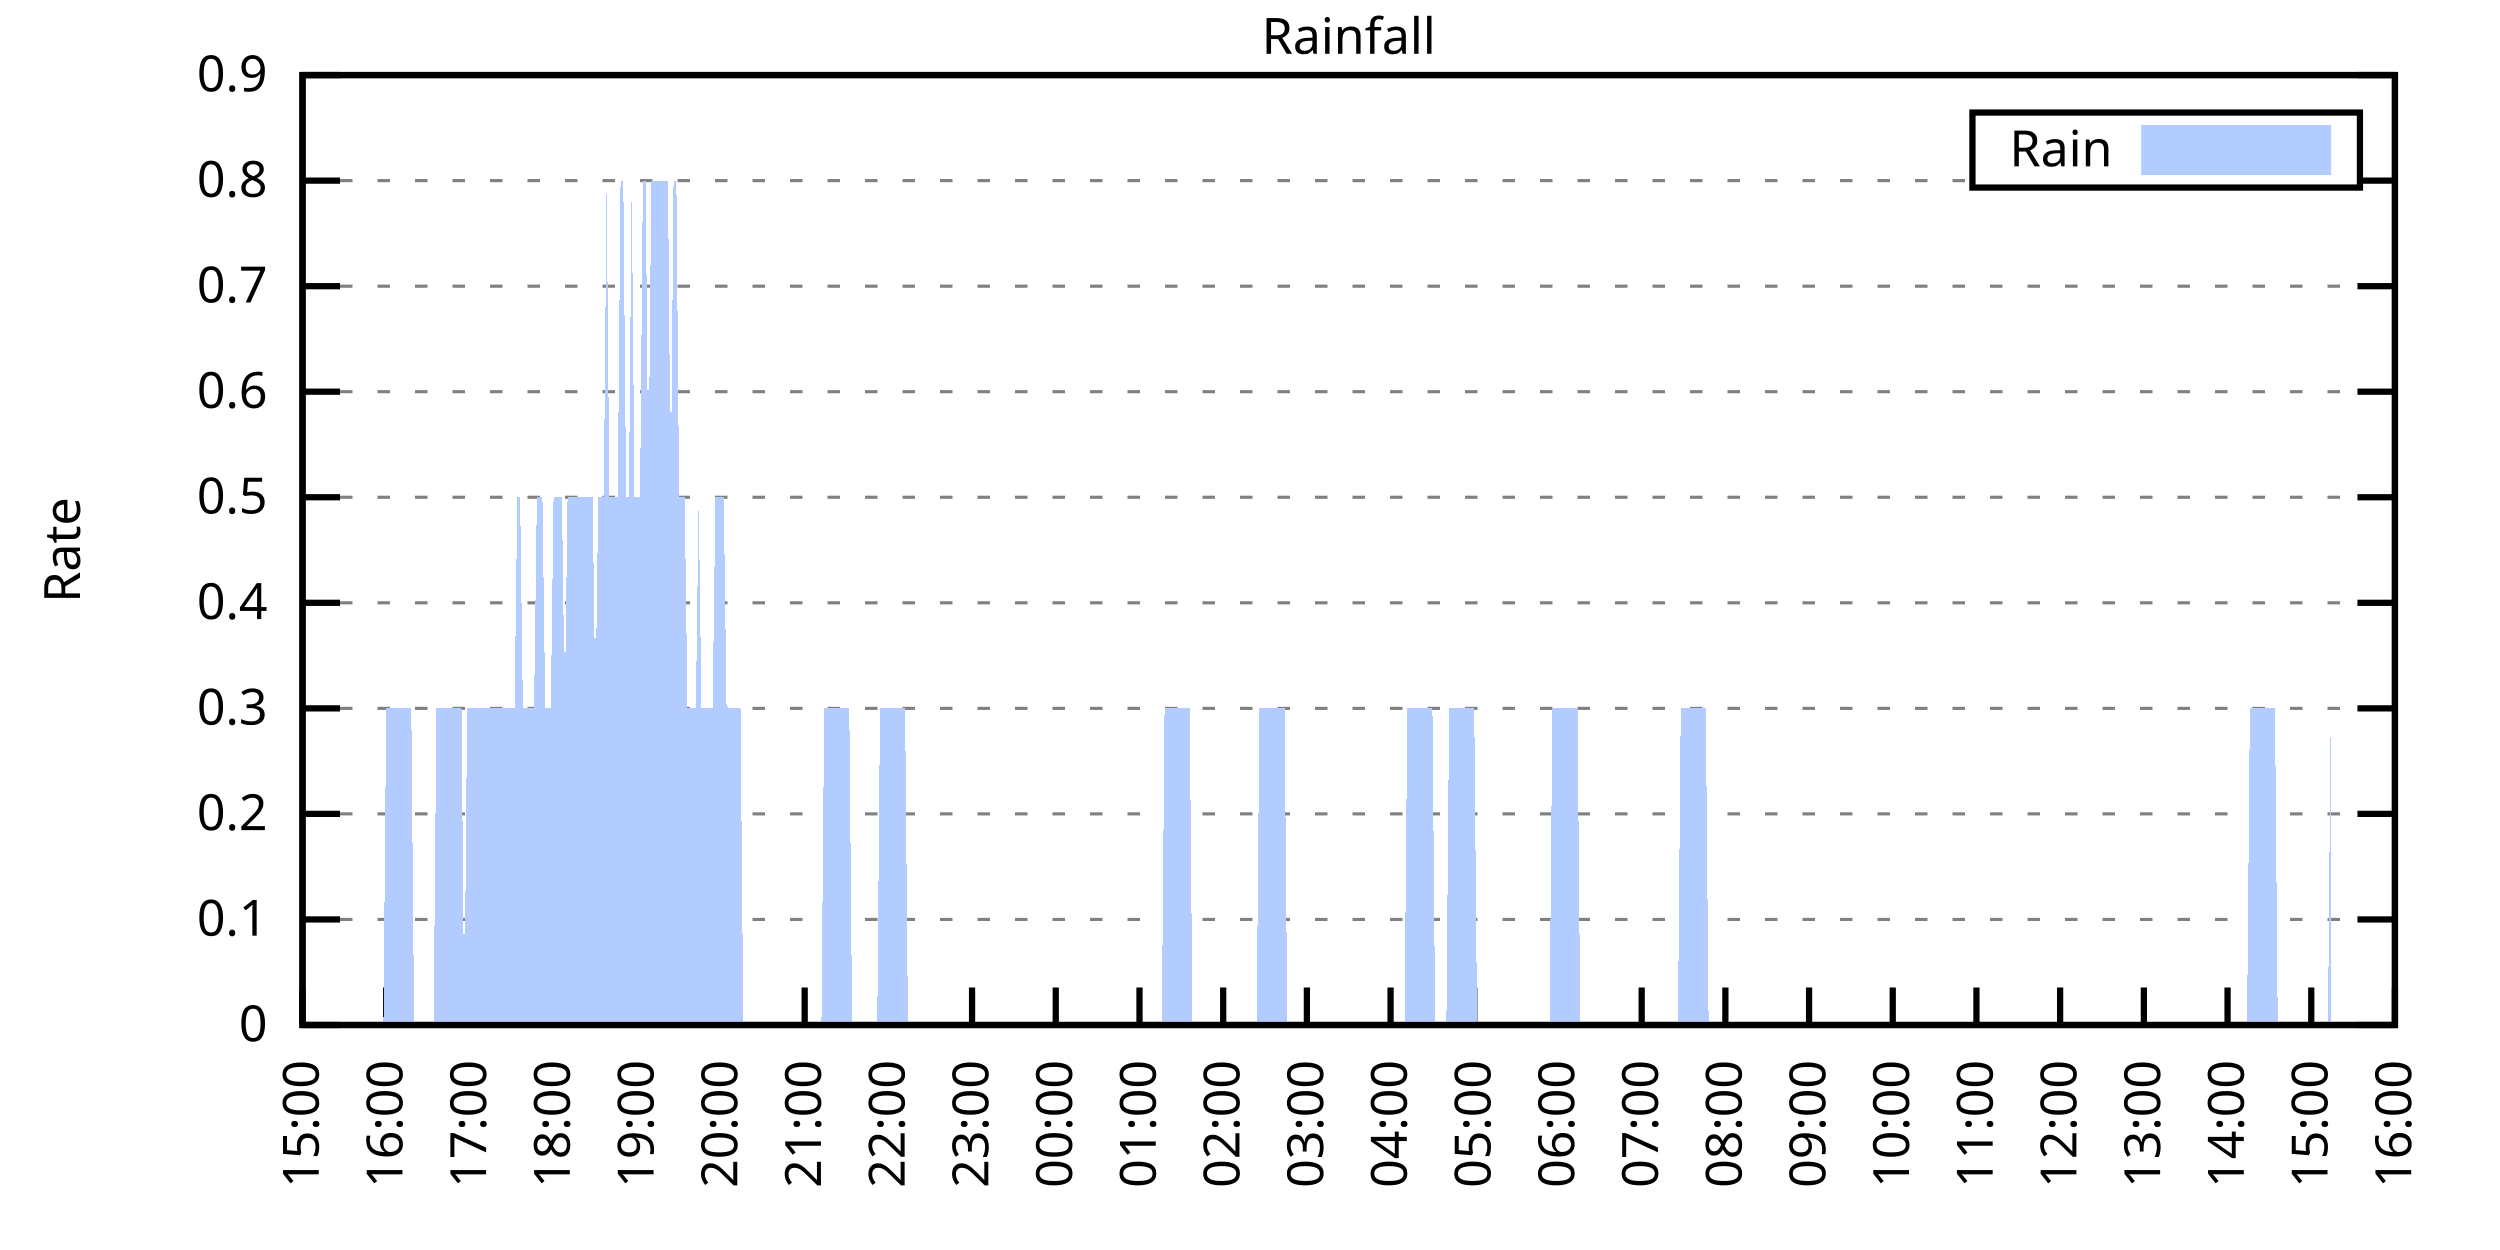
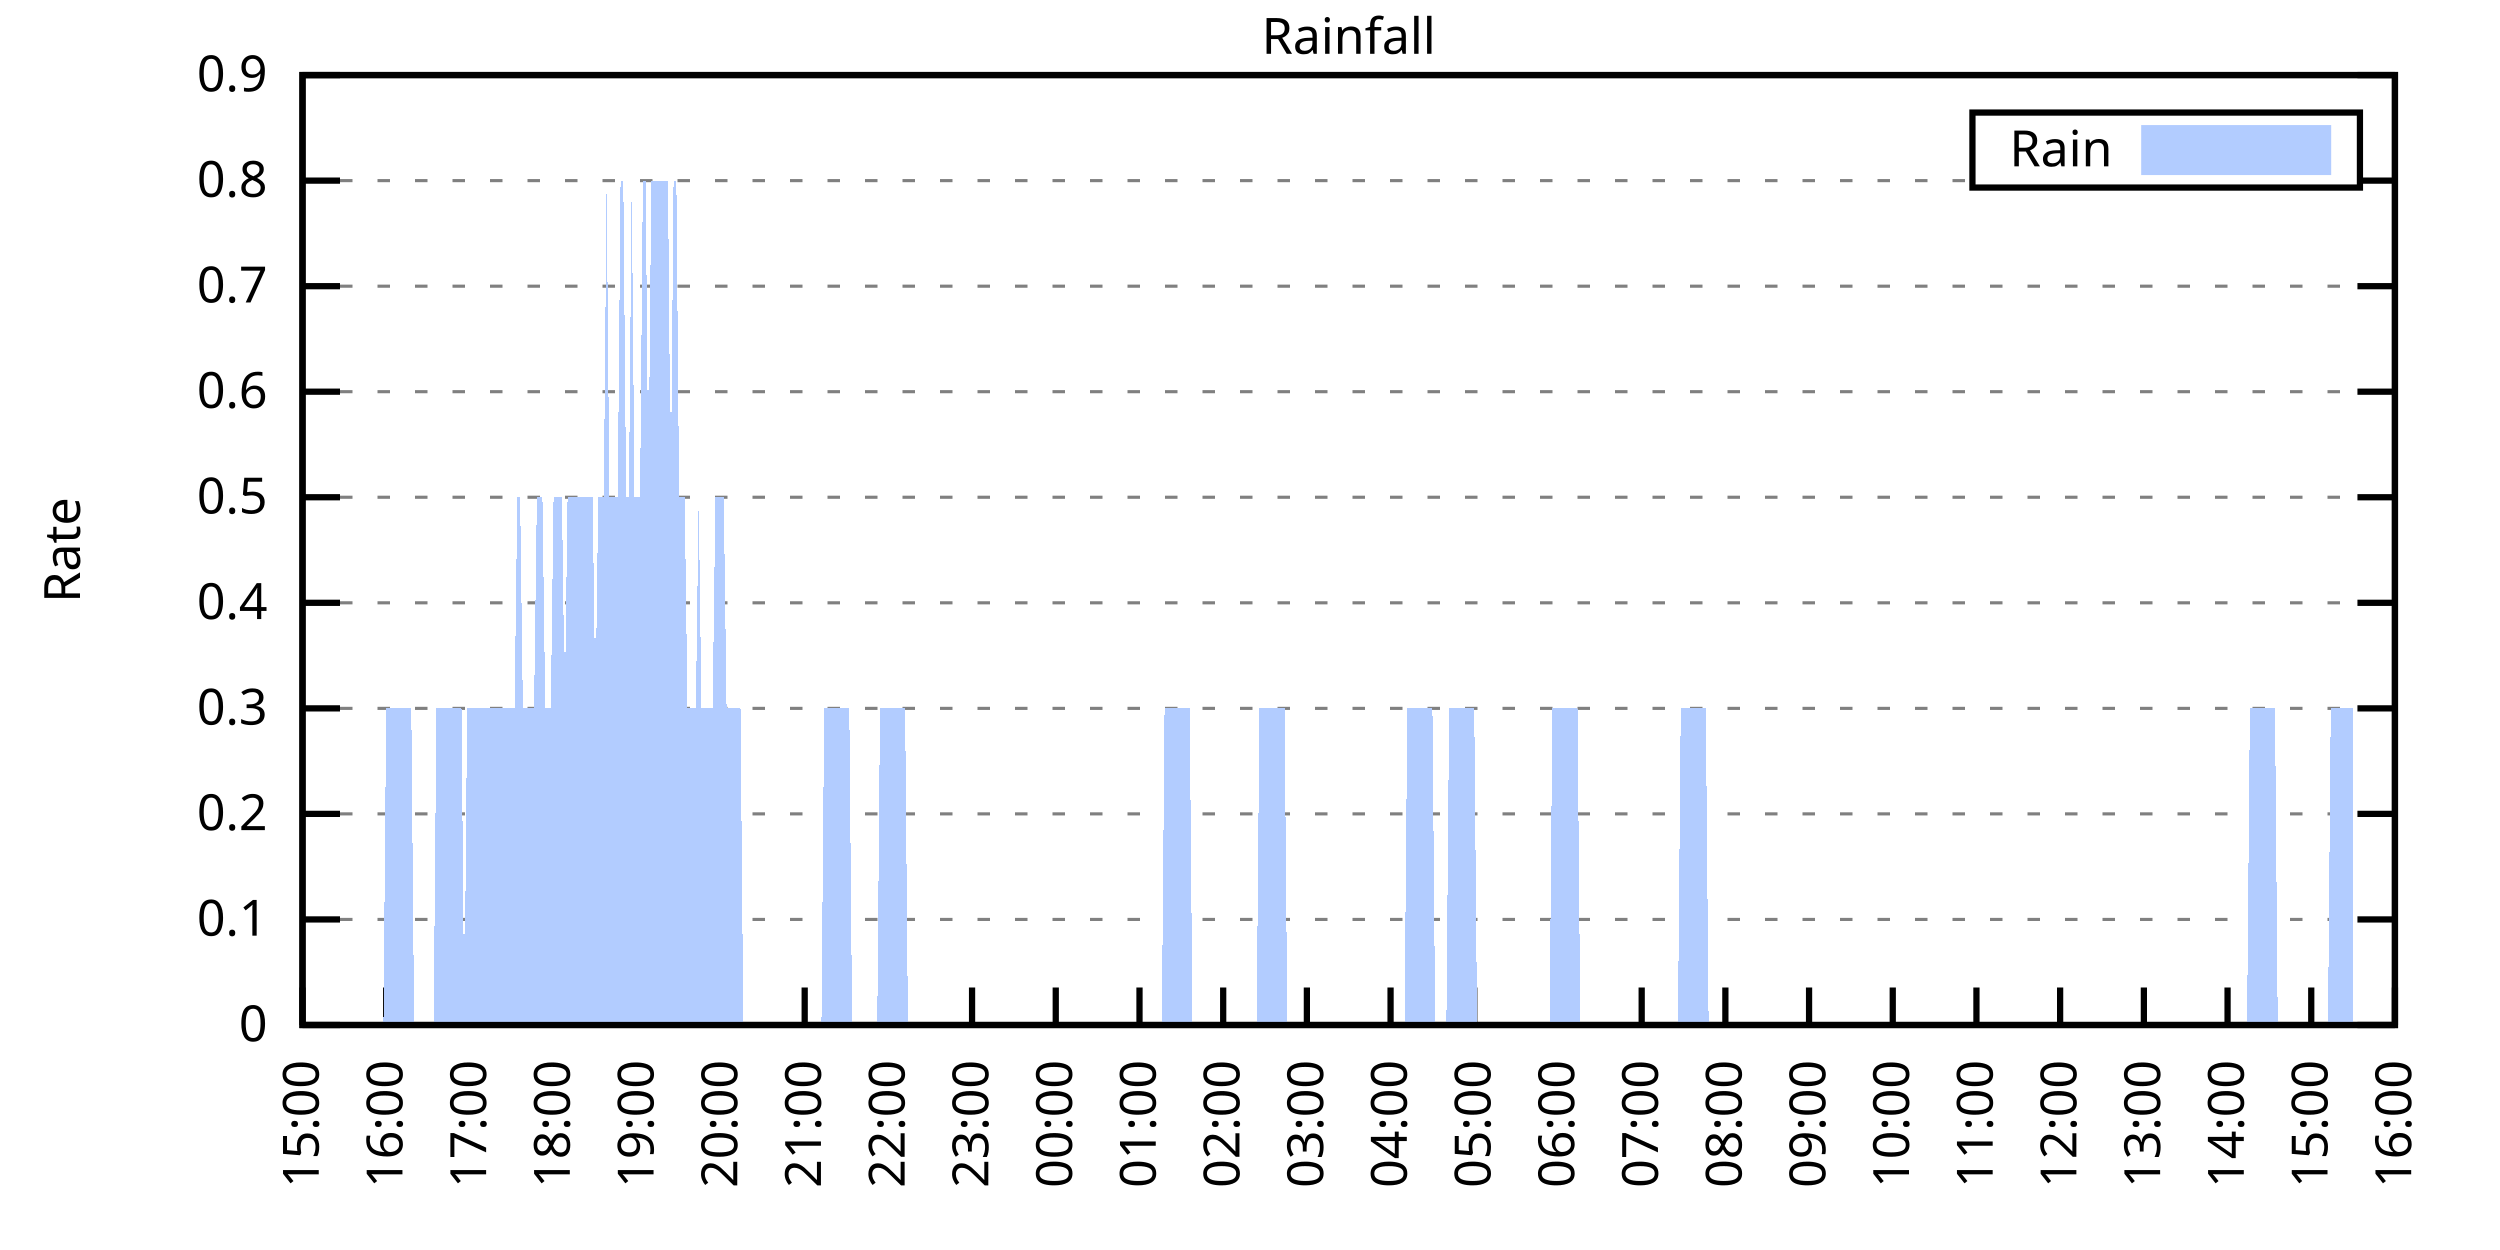
<svg xmlns="http://www.w3.org/2000/svg" xmlns:xlink="http://www.w3.org/1999/xlink" width="400" height="200" viewBox="0 0 400 200">
  <g id="gnuplot_canvas">
    <rect x="0" y="0" width="400" height="200" fill="none" />
    <defs>
      <circle id="gpDot" r="0.5" stroke-width="0.5" stroke="currentColor" />
      <path id="gpPt0" stroke-width="0.333" stroke="currentColor" d="M-1,0 h2 M0,-1 v2" />
      <path id="gpPt1" stroke-width="0.333" stroke="currentColor" d="M-1,-1 L1,1 M1,-1 L-1,1" />
      <path id="gpPt2" stroke-width="0.333" stroke="currentColor" d="M-1,0 L1,0 M0,-1 L0,1 M-1,-1 L1,1 M-1,1 L1,-1" />
      <rect id="gpPt3" stroke-width="0.333" stroke="currentColor" x="-1" y="-1" width="2" height="2" />
      <rect id="gpPt4" stroke-width="0.333" stroke="currentColor" fill="currentColor" x="-1" y="-1" width="2" height="2" />
      <circle id="gpPt5" stroke-width="0.333" stroke="currentColor" cx="0" cy="0" r="1" />
      <use xlink:href="#gpPt5" id="gpPt6" fill="currentColor" stroke="none" />
      <path id="gpPt7" stroke-width="0.333" stroke="currentColor" d="M0,-1.33 L-1.33,0.67 L1.33,0.67 z" />
      <use xlink:href="#gpPt7" id="gpPt8" fill="currentColor" stroke="none" />
      <use xlink:href="#gpPt7" id="gpPt9" stroke="currentColor" transform="rotate(180)" />
      <use xlink:href="#gpPt9" id="gpPt10" fill="currentColor" stroke="none" />
      <use xlink:href="#gpPt3" id="gpPt11" stroke="currentColor" transform="rotate(45)" />
      <use xlink:href="#gpPt11" id="gpPt12" fill="currentColor" stroke="none" />
      <path id="gpPt13" stroke-width="0.333" stroke="currentColor" d="M0,1.330 L1.265,0.411 L0.782,-1.067 L-0.782,-1.076 L-1.265,0.411 z" />
      <use xlink:href="#gpPt13" id="gpPt14" fill="currentColor" stroke="none" />
      <filter id="textbox" filterUnits="objectBoundingBox" x="0" y="0" height="1" width="1">
        <feFlood flood-color="white" flood-opacity="1" result="bgnd" />
        <feComposite in="SourceGraphic" in2="bgnd" operator="atop" />
      </filter>
      <filter id="greybox" filterUnits="objectBoundingBox" x="0" y="0" height="1" width="1">
        <feFlood flood-color="lightgrey" flood-opacity="1" result="grey" />
        <feComposite in="SourceGraphic" in2="grey" operator="atop" />
      </filter>
    </defs>
    <g fill="none" color="white" stroke="currentColor" stroke-width="1.00" stroke-linecap="butt" stroke-linejoin="miter">
</g>
    <g fill="none" color="black" stroke="currentColor" stroke-width="1.00" stroke-linecap="butt" stroke-linejoin="miter">
      <g stroke="none" shape-rendering="crispEdges">
        <polygon fill="rgb(255, 255, 255)" points="48.40,164.00 383.18,164.00 383.18,12.02 48.40,12.02 " />
      </g>
    </g>
    <g fill="none" color="black" stroke="currentColor" stroke-width="1.00" stroke-linecap="butt" stroke-linejoin="miter">
</g>
    <g fill="none" color="black" stroke="black" stroke-width="0.50" stroke-linecap="butt" stroke-linejoin="miter">
</g>
    <g fill="none" color="gray" stroke="currentColor" stroke-width="0.50" stroke-linecap="butt" stroke-linejoin="miter">
      <path stroke="gray" stroke-dasharray="2,4" class="gridline" d="M48.40,164.00 L383.19,164.00  " />
    </g>
    <g fill="none" color="gray" stroke="gray" stroke-width="1.00" stroke-linecap="butt" stroke-linejoin="miter">
</g>
    <g fill="none" color="black" stroke="currentColor" stroke-width="1.00" stroke-linecap="butt" stroke-linejoin="miter">
      <path stroke="black" d="M48.40,164.00 L54.40,164.00 M383.19,164.00 L377.19,164.00  " />
      <g transform="translate(42.80,166.60)" stroke="none" fill="black" font-family="Sans" font-size="8.00" text-anchor="end">
        <text>
          <tspan font-family="Sans"> 0</tspan>
        </text>
      </g>
    </g>
    <g fill="none" color="black" stroke="currentColor" stroke-width="1.00" stroke-linecap="butt" stroke-linejoin="miter">
</g>
    <g fill="none" color="black" stroke="black" stroke-width="0.50" stroke-linecap="butt" stroke-linejoin="miter">
</g>
    <g fill="none" color="gray" stroke="currentColor" stroke-width="0.50" stroke-linecap="butt" stroke-linejoin="miter">
      <path stroke="gray" stroke-dasharray="2,4" class="gridline" d="M48.40,147.11 L383.19,147.11  " />
    </g>
    <g fill="none" color="gray" stroke="gray" stroke-width="1.00" stroke-linecap="butt" stroke-linejoin="miter">
</g>
    <g fill="none" color="black" stroke="currentColor" stroke-width="1.00" stroke-linecap="butt" stroke-linejoin="miter">
      <path stroke="black" d="M48.40,147.11 L54.40,147.11 M383.19,147.11 L377.19,147.11  " />
      <g transform="translate(42.80,149.71)" stroke="none" fill="black" font-family="Sans" font-size="8.00" text-anchor="end">
        <text>
          <tspan font-family="Sans"> 0.1</tspan>
        </text>
      </g>
    </g>
    <g fill="none" color="black" stroke="currentColor" stroke-width="1.00" stroke-linecap="butt" stroke-linejoin="miter">
</g>
    <g fill="none" color="black" stroke="black" stroke-width="0.50" stroke-linecap="butt" stroke-linejoin="miter">
</g>
    <g fill="none" color="gray" stroke="currentColor" stroke-width="0.50" stroke-linecap="butt" stroke-linejoin="miter">
      <path stroke="gray" stroke-dasharray="2,4" class="gridline" d="M48.40,130.22 L383.19,130.22  " />
    </g>
    <g fill="none" color="gray" stroke="gray" stroke-width="1.00" stroke-linecap="butt" stroke-linejoin="miter">
</g>
    <g fill="none" color="black" stroke="currentColor" stroke-width="1.00" stroke-linecap="butt" stroke-linejoin="miter">
      <path stroke="black" d="M48.40,130.22 L54.40,130.22 M383.19,130.22 L377.19,130.22  " />
      <g transform="translate(42.80,132.82)" stroke="none" fill="black" font-family="Sans" font-size="8.00" text-anchor="end">
        <text>
          <tspan font-family="Sans"> 0.2</tspan>
        </text>
      </g>
    </g>
    <g fill="none" color="black" stroke="currentColor" stroke-width="1.00" stroke-linecap="butt" stroke-linejoin="miter">
</g>
    <g fill="none" color="black" stroke="black" stroke-width="0.50" stroke-linecap="butt" stroke-linejoin="miter">
</g>
    <g fill="none" color="gray" stroke="currentColor" stroke-width="0.50" stroke-linecap="butt" stroke-linejoin="miter">
      <path stroke="gray" stroke-dasharray="2,4" class="gridline" d="M48.40,113.34 L383.19,113.34  " />
    </g>
    <g fill="none" color="gray" stroke="gray" stroke-width="1.00" stroke-linecap="butt" stroke-linejoin="miter">
</g>
    <g fill="none" color="black" stroke="currentColor" stroke-width="1.00" stroke-linecap="butt" stroke-linejoin="miter">
      <path stroke="black" d="M48.40,113.34 L54.40,113.34 M383.19,113.34 L377.19,113.34  " />
      <g transform="translate(42.80,115.94)" stroke="none" fill="black" font-family="Sans" font-size="8.00" text-anchor="end">
        <text>
          <tspan font-family="Sans"> 0.3</tspan>
        </text>
      </g>
    </g>
    <g fill="none" color="black" stroke="currentColor" stroke-width="1.00" stroke-linecap="butt" stroke-linejoin="miter">
</g>
    <g fill="none" color="black" stroke="black" stroke-width="0.50" stroke-linecap="butt" stroke-linejoin="miter">
</g>
    <g fill="none" color="gray" stroke="currentColor" stroke-width="0.50" stroke-linecap="butt" stroke-linejoin="miter">
      <path stroke="gray" stroke-dasharray="2,4" class="gridline" d="M48.40,96.45 L383.19,96.45  " />
    </g>
    <g fill="none" color="gray" stroke="gray" stroke-width="1.00" stroke-linecap="butt" stroke-linejoin="miter">
</g>
    <g fill="none" color="black" stroke="currentColor" stroke-width="1.00" stroke-linecap="butt" stroke-linejoin="miter">
      <path stroke="black" d="M48.40,96.45 L54.40,96.45 M383.19,96.45 L377.19,96.45  " />
      <g transform="translate(42.80,99.05)" stroke="none" fill="black" font-family="Sans" font-size="8.00" text-anchor="end">
        <text>
          <tspan font-family="Sans"> 0.4</tspan>
        </text>
      </g>
    </g>
    <g fill="none" color="black" stroke="currentColor" stroke-width="1.00" stroke-linecap="butt" stroke-linejoin="miter">
</g>
    <g fill="none" color="black" stroke="black" stroke-width="0.50" stroke-linecap="butt" stroke-linejoin="miter">
</g>
    <g fill="none" color="gray" stroke="currentColor" stroke-width="0.50" stroke-linecap="butt" stroke-linejoin="miter">
      <path stroke="gray" stroke-dasharray="2,4" class="gridline" d="M48.40,79.56 L383.19,79.56  " />
    </g>
    <g fill="none" color="gray" stroke="gray" stroke-width="1.00" stroke-linecap="butt" stroke-linejoin="miter">
</g>
    <g fill="none" color="black" stroke="currentColor" stroke-width="1.00" stroke-linecap="butt" stroke-linejoin="miter">
      <path stroke="black" d="M48.40,79.56 L54.40,79.56 M383.19,79.56 L377.19,79.56  " />
      <g transform="translate(42.80,82.16)" stroke="none" fill="black" font-family="Sans" font-size="8.00" text-anchor="end">
        <text>
          <tspan font-family="Sans"> 0.5</tspan>
        </text>
      </g>
    </g>
    <g fill="none" color="black" stroke="currentColor" stroke-width="1.00" stroke-linecap="butt" stroke-linejoin="miter">
</g>
    <g fill="none" color="black" stroke="black" stroke-width="0.50" stroke-linecap="butt" stroke-linejoin="miter">
</g>
    <g fill="none" color="gray" stroke="currentColor" stroke-width="0.50" stroke-linecap="butt" stroke-linejoin="miter">
      <path stroke="gray" stroke-dasharray="2,4" class="gridline" d="M48.40,62.67 L383.19,62.67  " />
    </g>
    <g fill="none" color="gray" stroke="gray" stroke-width="1.00" stroke-linecap="butt" stroke-linejoin="miter">
</g>
    <g fill="none" color="black" stroke="currentColor" stroke-width="1.00" stroke-linecap="butt" stroke-linejoin="miter">
      <path stroke="black" d="M48.40,62.67 L54.40,62.67 M383.19,62.67 L377.19,62.67  " />
      <g transform="translate(42.80,65.27)" stroke="none" fill="black" font-family="Sans" font-size="8.00" text-anchor="end">
        <text>
          <tspan font-family="Sans"> 0.6</tspan>
        </text>
      </g>
    </g>
    <g fill="none" color="black" stroke="currentColor" stroke-width="1.00" stroke-linecap="butt" stroke-linejoin="miter">
</g>
    <g fill="none" color="black" stroke="black" stroke-width="0.50" stroke-linecap="butt" stroke-linejoin="miter">
</g>
    <g fill="none" color="gray" stroke="currentColor" stroke-width="0.50" stroke-linecap="butt" stroke-linejoin="miter">
      <path stroke="gray" stroke-dasharray="2,4" class="gridline" d="M48.40,45.79 L383.19,45.79  " />
    </g>
    <g fill="none" color="gray" stroke="gray" stroke-width="1.00" stroke-linecap="butt" stroke-linejoin="miter">
</g>
    <g fill="none" color="black" stroke="currentColor" stroke-width="1.00" stroke-linecap="butt" stroke-linejoin="miter">
      <path stroke="black" d="M48.40,45.79 L54.40,45.79 M383.19,45.79 L377.19,45.79  " />
      <g transform="translate(42.80,48.39)" stroke="none" fill="black" font-family="Sans" font-size="8.00" text-anchor="end">
        <text>
          <tspan font-family="Sans"> 0.7</tspan>
        </text>
      </g>
    </g>
    <g fill="none" color="black" stroke="currentColor" stroke-width="1.00" stroke-linecap="butt" stroke-linejoin="miter">
</g>
    <g fill="none" color="black" stroke="black" stroke-width="0.50" stroke-linecap="butt" stroke-linejoin="miter">
</g>
    <g fill="none" color="gray" stroke="currentColor" stroke-width="0.50" stroke-linecap="butt" stroke-linejoin="miter">
      <path stroke="gray" stroke-dasharray="2,4" class="gridline" d="M48.40,28.90 L315.59,28.90 M377.59,28.90 L383.19,28.90  " />
    </g>
    <g fill="none" color="gray" stroke="gray" stroke-width="1.00" stroke-linecap="butt" stroke-linejoin="miter">
</g>
    <g fill="none" color="black" stroke="currentColor" stroke-width="1.00" stroke-linecap="butt" stroke-linejoin="miter">
      <path stroke="black" d="M48.40,28.90 L54.40,28.90 M383.19,28.90 L377.19,28.90  " />
      <g transform="translate(42.80,31.50)" stroke="none" fill="black" font-family="Sans" font-size="8.00" text-anchor="end">
        <text>
          <tspan font-family="Sans"> 0.8</tspan>
        </text>
      </g>
    </g>
    <g fill="none" color="black" stroke="currentColor" stroke-width="1.00" stroke-linecap="butt" stroke-linejoin="miter">
</g>
    <g fill="none" color="black" stroke="black" stroke-width="0.50" stroke-linecap="butt" stroke-linejoin="miter">
</g>
    <g fill="none" color="gray" stroke="currentColor" stroke-width="0.50" stroke-linecap="butt" stroke-linejoin="miter">
      <path stroke="gray" stroke-dasharray="2,4" class="gridline" d="M48.40,12.01 L383.19,12.01  " />
    </g>
    <g fill="none" color="gray" stroke="gray" stroke-width="1.00" stroke-linecap="butt" stroke-linejoin="miter">
</g>
    <g fill="none" color="black" stroke="currentColor" stroke-width="1.00" stroke-linecap="butt" stroke-linejoin="miter">
      <path stroke="black" d="M48.40,12.01 L54.40,12.01 M383.19,12.01 L377.19,12.01  " />
      <g transform="translate(42.80,14.61)" stroke="none" fill="black" font-family="Sans" font-size="8.00" text-anchor="end">
        <text>
          <tspan font-family="Sans"> 0.9</tspan>
        </text>
      </g>
    </g>
    <g fill="none" color="black" stroke="currentColor" stroke-width="1.00" stroke-linecap="butt" stroke-linejoin="miter">
      <path stroke="black" d="M48.40,164.00 L48.40,158.00  " />
      <g transform="translate(51.00,169.60) rotate(270.00)" stroke="none" fill="black" font-family="Sans" font-size="8.00" text-anchor="end">
        <text>
          <tspan font-family="Sans">15:00</tspan>
        </text>
      </g>
    </g>
    <g fill="none" color="black" stroke="currentColor" stroke-width="1.00" stroke-linecap="butt" stroke-linejoin="miter">
      <path stroke="black" d="M61.79,164.00 L61.79,158.00  " />
      <g transform="translate(64.39,169.60) rotate(270.00)" stroke="none" fill="black" font-family="Sans" font-size="8.00" text-anchor="end">
        <text>
          <tspan font-family="Sans">16:00</tspan>
        </text>
      </g>
    </g>
    <g fill="none" color="black" stroke="currentColor" stroke-width="1.00" stroke-linecap="butt" stroke-linejoin="miter">
      <path stroke="black" d="M75.18,164.00 L75.18,158.00  " />
      <g transform="translate(77.78,169.60) rotate(270.00)" stroke="none" fill="black" font-family="Sans" font-size="8.00" text-anchor="end">
        <text>
          <tspan font-family="Sans">17:00</tspan>
        </text>
      </g>
    </g>
    <g fill="none" color="black" stroke="currentColor" stroke-width="1.00" stroke-linecap="butt" stroke-linejoin="miter">
      <path stroke="black" d="M88.57,164.00 L88.57,158.00  " />
      <g transform="translate(91.17,169.60) rotate(270.00)" stroke="none" fill="black" font-family="Sans" font-size="8.00" text-anchor="end">
        <text>
          <tspan font-family="Sans">18:00</tspan>
        </text>
      </g>
    </g>
    <g fill="none" color="black" stroke="currentColor" stroke-width="1.00" stroke-linecap="butt" stroke-linejoin="miter">
      <path stroke="black" d="M101.97,164.00 L101.97,158.00  " />
      <g transform="translate(104.57,169.60) rotate(270.00)" stroke="none" fill="black" font-family="Sans" font-size="8.00" text-anchor="end">
        <text>
          <tspan font-family="Sans">19:00</tspan>
        </text>
      </g>
    </g>
    <g fill="none" color="black" stroke="currentColor" stroke-width="1.00" stroke-linecap="butt" stroke-linejoin="miter">
      <path stroke="black" d="M115.36,164.00 L115.36,158.00  " />
      <g transform="translate(117.96,169.60) rotate(270.00)" stroke="none" fill="black" font-family="Sans" font-size="8.00" text-anchor="end">
        <text>
          <tspan font-family="Sans">20:00</tspan>
        </text>
      </g>
    </g>
    <g fill="none" color="black" stroke="currentColor" stroke-width="1.00" stroke-linecap="butt" stroke-linejoin="miter">
      <path stroke="black" d="M128.75,164.00 L128.75,158.00  " />
      <g transform="translate(131.35,169.60) rotate(270.00)" stroke="none" fill="black" font-family="Sans" font-size="8.00" text-anchor="end">
        <text>
          <tspan font-family="Sans">21:00</tspan>
        </text>
      </g>
    </g>
    <g fill="none" color="black" stroke="currentColor" stroke-width="1.00" stroke-linecap="butt" stroke-linejoin="miter">
      <path stroke="black" d="M142.14,164.00 L142.14,158.00  " />
      <g transform="translate(144.74,169.60) rotate(270.00)" stroke="none" fill="black" font-family="Sans" font-size="8.00" text-anchor="end">
        <text>
          <tspan font-family="Sans">22:00</tspan>
        </text>
      </g>
    </g>
    <g fill="none" color="black" stroke="currentColor" stroke-width="1.00" stroke-linecap="butt" stroke-linejoin="miter">
      <path stroke="black" d="M155.53,164.00 L155.53,158.00  " />
      <g transform="translate(158.13,169.60) rotate(270.00)" stroke="none" fill="black" font-family="Sans" font-size="8.00" text-anchor="end">
        <text>
          <tspan font-family="Sans">23:00</tspan>
        </text>
      </g>
    </g>
    <g fill="none" color="black" stroke="currentColor" stroke-width="1.00" stroke-linecap="butt" stroke-linejoin="miter">
      <path stroke="black" d="M168.92,164.00 L168.92,158.00  " />
      <g transform="translate(171.52,169.60) rotate(270.00)" stroke="none" fill="black" font-family="Sans" font-size="8.00" text-anchor="end">
        <text>
          <tspan font-family="Sans">00:00</tspan>
        </text>
      </g>
    </g>
    <g fill="none" color="black" stroke="currentColor" stroke-width="1.00" stroke-linecap="butt" stroke-linejoin="miter">
      <path stroke="black" d="M182.32,164.00 L182.32,158.00  " />
      <g transform="translate(184.92,169.60) rotate(270.00)" stroke="none" fill="black" font-family="Sans" font-size="8.00" text-anchor="end">
        <text>
          <tspan font-family="Sans">01:00</tspan>
        </text>
      </g>
    </g>
    <g fill="none" color="black" stroke="currentColor" stroke-width="1.00" stroke-linecap="butt" stroke-linejoin="miter">
      <path stroke="black" d="M195.71,164.00 L195.71,158.00  " />
      <g transform="translate(198.31,169.60) rotate(270.00)" stroke="none" fill="black" font-family="Sans" font-size="8.00" text-anchor="end">
        <text>
          <tspan font-family="Sans">02:00</tspan>
        </text>
      </g>
    </g>
    <g fill="none" color="black" stroke="currentColor" stroke-width="1.00" stroke-linecap="butt" stroke-linejoin="miter">
      <path stroke="black" d="M209.10,164.00 L209.10,158.00  " />
      <g transform="translate(211.70,169.60) rotate(270.00)" stroke="none" fill="black" font-family="Sans" font-size="8.00" text-anchor="end">
        <text>
          <tspan font-family="Sans">03:00</tspan>
        </text>
      </g>
    </g>
    <g fill="none" color="black" stroke="currentColor" stroke-width="1.00" stroke-linecap="butt" stroke-linejoin="miter">
      <path stroke="black" d="M222.49,164.00 L222.49,158.00  " />
      <g transform="translate(225.09,169.60) rotate(270.00)" stroke="none" fill="black" font-family="Sans" font-size="8.00" text-anchor="end">
        <text>
          <tspan font-family="Sans">04:00</tspan>
        </text>
      </g>
    </g>
    <g fill="none" color="black" stroke="currentColor" stroke-width="1.00" stroke-linecap="butt" stroke-linejoin="miter">
      <path stroke="black" d="M235.88,164.00 L235.88,158.00  " />
      <g transform="translate(238.48,169.60) rotate(270.00)" stroke="none" fill="black" font-family="Sans" font-size="8.00" text-anchor="end">
        <text>
          <tspan font-family="Sans">05:00</tspan>
        </text>
      </g>
    </g>
    <g fill="none" color="black" stroke="currentColor" stroke-width="1.00" stroke-linecap="butt" stroke-linejoin="miter">
      <path stroke="black" d="M249.27,164.00 L249.27,158.00  " />
      <g transform="translate(251.87,169.60) rotate(270.00)" stroke="none" fill="black" font-family="Sans" font-size="8.00" text-anchor="end">
        <text>
          <tspan font-family="Sans">06:00</tspan>
        </text>
      </g>
    </g>
    <g fill="none" color="black" stroke="currentColor" stroke-width="1.00" stroke-linecap="butt" stroke-linejoin="miter">
      <path stroke="black" d="M262.67,164.00 L262.67,158.00  " />
      <g transform="translate(265.27,169.60) rotate(270.00)" stroke="none" fill="black" font-family="Sans" font-size="8.00" text-anchor="end">
        <text>
          <tspan font-family="Sans">07:00</tspan>
        </text>
      </g>
    </g>
    <g fill="none" color="black" stroke="currentColor" stroke-width="1.00" stroke-linecap="butt" stroke-linejoin="miter">
      <path stroke="black" d="M276.06,164.00 L276.06,158.00  " />
      <g transform="translate(278.66,169.60) rotate(270.00)" stroke="none" fill="black" font-family="Sans" font-size="8.00" text-anchor="end">
        <text>
          <tspan font-family="Sans">08:00</tspan>
        </text>
      </g>
    </g>
    <g fill="none" color="black" stroke="currentColor" stroke-width="1.00" stroke-linecap="butt" stroke-linejoin="miter">
      <path stroke="black" d="M289.45,164.00 L289.45,158.00  " />
      <g transform="translate(292.05,169.60) rotate(270.00)" stroke="none" fill="black" font-family="Sans" font-size="8.00" text-anchor="end">
        <text>
          <tspan font-family="Sans">09:00</tspan>
        </text>
      </g>
    </g>
    <g fill="none" color="black" stroke="currentColor" stroke-width="1.00" stroke-linecap="butt" stroke-linejoin="miter">
      <path stroke="black" d="M302.84,164.00 L302.84,158.00  " />
      <g transform="translate(305.44,169.60) rotate(270.00)" stroke="none" fill="black" font-family="Sans" font-size="8.00" text-anchor="end">
        <text>
          <tspan font-family="Sans">10:00</tspan>
        </text>
      </g>
    </g>
    <g fill="none" color="black" stroke="currentColor" stroke-width="1.00" stroke-linecap="butt" stroke-linejoin="miter">
      <path stroke="black" d="M316.23,164.00 L316.23,158.00  " />
      <g transform="translate(318.83,169.60) rotate(270.00)" stroke="none" fill="black" font-family="Sans" font-size="8.00" text-anchor="end">
        <text>
          <tspan font-family="Sans">11:00</tspan>
        </text>
      </g>
    </g>
    <g fill="none" color="black" stroke="currentColor" stroke-width="1.00" stroke-linecap="butt" stroke-linejoin="miter">
      <path stroke="black" d="M329.62,164.00 L329.62,158.00  " />
      <g transform="translate(332.22,169.60) rotate(270.00)" stroke="none" fill="black" font-family="Sans" font-size="8.00" text-anchor="end">
        <text>
          <tspan font-family="Sans">12:00</tspan>
        </text>
      </g>
    </g>
    <g fill="none" color="black" stroke="currentColor" stroke-width="1.00" stroke-linecap="butt" stroke-linejoin="miter">
      <path stroke="black" d="M343.02,164.00 L343.02,158.00  " />
      <g transform="translate(345.62,169.60) rotate(270.00)" stroke="none" fill="black" font-family="Sans" font-size="8.00" text-anchor="end">
        <text>
          <tspan font-family="Sans">13:00</tspan>
        </text>
      </g>
    </g>
    <g fill="none" color="black" stroke="currentColor" stroke-width="1.00" stroke-linecap="butt" stroke-linejoin="miter">
      <path stroke="black" d="M356.41,164.00 L356.41,158.00  " />
      <g transform="translate(359.01,169.60) rotate(270.00)" stroke="none" fill="black" font-family="Sans" font-size="8.00" text-anchor="end">
        <text>
          <tspan font-family="Sans">14:00</tspan>
        </text>
      </g>
    </g>
    <g fill="none" color="black" stroke="currentColor" stroke-width="1.00" stroke-linecap="butt" stroke-linejoin="miter">
      <path stroke="black" d="M369.80,164.00 L369.80,158.00  " />
      <g transform="translate(372.40,169.60) rotate(270.00)" stroke="none" fill="black" font-family="Sans" font-size="8.00" text-anchor="end">
        <text>
          <tspan font-family="Sans">15:00</tspan>
        </text>
      </g>
    </g>
    <g fill="none" color="black" stroke="currentColor" stroke-width="1.00" stroke-linecap="butt" stroke-linejoin="miter">
      <path stroke="black" d="M383.19,164.00 L383.19,158.00  " />
      <g transform="translate(385.79,169.60) rotate(270.00)" stroke="none" fill="black" font-family="Sans" font-size="8.00" text-anchor="end">
        <text>
          <tspan font-family="Sans">16:00</tspan>
        </text>
      </g>
    </g>
    <g fill="none" color="black" stroke="currentColor" stroke-width="1.00" stroke-linecap="butt" stroke-linejoin="miter">
</g>
    <g fill="none" color="black" stroke="currentColor" stroke-width="1.00" stroke-linecap="butt" stroke-linejoin="miter">
      <path stroke="black" d="M48.40,12.01 L48.40,164.00 L383.19,164.00 L383.19,12.01 L48.40,12.01 Z  " />
    </g>
    <g fill="none" color="black" stroke="currentColor" stroke-width="1.00" stroke-linecap="butt" stroke-linejoin="miter">
</g>
    <g fill="none" color="black" stroke="currentColor" stroke-width="1.00" stroke-linecap="butt" stroke-linejoin="miter">
      <path stroke="black" d="M315.59,30.01 L315.59,18.01 L377.59,18.01 L377.59,30.01 L315.59,30.01 Z  " />
    </g>
    <g id="Rainfall_plot_1">
      <g fill="none" color="white" stroke="black" stroke-width="2.00" stroke-linecap="butt" stroke-linejoin="miter">
</g>
      <g fill="none" color="black" stroke="currentColor" stroke-width="2.00" stroke-linecap="butt" stroke-linejoin="miter">
        <g transform="translate(337.99,26.61)" stroke="none" fill="black" font-family="Sans" font-size="8.00" text-anchor="end">
          <text>
            <tspan font-family="Sans">Rain</tspan>
          </text>
        </g>
      </g>
      <g fill="none" color="black" stroke="currentColor" stroke-width="2.00" stroke-linecap="butt" stroke-linejoin="miter">
        <g stroke="none" shape-rendering="crispEdges">
          <polygon fill="rgb(178, 204, 255)" points="343.59,27.01 371.99,27.01 371.99,21.01 343.59,21.01 " />
        </g>
        <path stroke="rgb(178, 204, 255)" d="M343.59,27.01 L371.99,27.01 L371.99,21.01 L343.59,21.01 L343.59,27.01 Z  " />
      </g>
      <g fill="none" color="black" stroke="currentColor" stroke-width="2.00" stroke-linecap="butt" stroke-linejoin="miter">
        <g stroke="none" shape-rendering="crispEdges">
-           <polygon fill="rgb(178, 204, 255)" points="51.97,164.00 52.42,164.00 52.86,164.00 53.31,164.00 53.76,164.00 54.20,164.00 54.65,164.00 55.10,164.00 55.54,164.00 55.99,164.00 56.43,164.00 56.88,164.00 57.33,164.00 57.77,164.00 58.22,164.00 58.67,164.00 59.11,164.00 59.56,164.00 60.01,164.00 60.45,164.00 60.90,164.00 61.35,164.00 61.79,113.34 62.24,113.34 62.68,113.34 63.13,113.34 63.58,113.34 64.02,113.34 64.47,113.34 64.92,113.34 65.36,113.34 65.81,113.34 66.26,164.00 66.70,164.00 67.15,164.00 67.59,164.00 68.04,164.00 68.49,164.00 68.93,164.00 69.38,164.00 69.83,113.34 70.27,113.34 70.72,113.34 71.17,113.34 71.61,113.34 72.06,113.34 72.50,113.34 72.95,113.34 73.40,113.34 73.84,113.34 74.29,164.00 74.74,113.34 75.18,113.34 75.63,113.34 76.08,113.34 76.52,113.34 76.97,113.34 77.42,113.34 77.86,113.34 78.31,113.34 78.75,113.34 79.20,113.34 79.65,113.34 80.09,113.34 80.54,113.34 80.99,113.34 81.43,113.34 81.88,113.34 82.33,113.34 82.77,79.56 83.22,79.56 83.66,113.34 84.11,113.34 84.56,113.34 85.00,113.34 85.45,113.34 85.90,79.56 86.34,79.56 86.79,79.56 87.24,113.34 87.68,113.34 88.13,113.34 88.57,79.56 89.02,79.56 89.47,79.56 89.91,79.56 90.36,113.34 90.81,79.56 91.25,79.56 91.70,79.56 92.15,79.56 92.59,79.56 93.04,79.56 93.49,79.56 93.93,79.56 94.38,79.56 94.82,79.56 95.27,113.34 95.72,79.56 96.16,79.56 96.61,79.56 97.06,28.90 97.50,79.56 97.95,79.56 98.40,79.56 98.84,79.56 99.29,28.90 99.73,28.90 100.18,79.56 100.63,79.56 101.07,28.90 101.52,79.56 101.97,79.56 102.41,79.56 102.86,28.90 103.31,28.90 103.75,79.56 104.20,28.90 104.64,28.90 105.09,28.90 105.54,28.90 105.98,28.90 106.43,28.90 106.88,28.90 107.32,79.56 107.77,28.90 108.22,28.90 108.66,79.56 109.11,79.56 109.55,79.56 110.00,113.34 110.45,113.34 110.89,113.34 111.34,113.34 111.79,79.56 112.23,113.34 112.68,113.34 113.13,113.34 113.57,113.34 114.02,113.34 114.47,79.56 114.91,79.56 115.36,79.56 115.80,79.56 116.25,113.34 116.70,113.34 117.14,113.34 117.59,113.34 118.04,113.34 118.48,113.34 118.93,164.00 119.38,164.00 119.82,164.00 120.27,164.00 120.71,164.00 121.16,164.00 121.61,164.00 122.05,164.00 122.50,164.00 122.95,164.00 123.39,164.00 123.84,164.00 124.29,164.00 124.73,164.00 125.18,164.00 125.62,164.00 126.07,164.00 126.52,164.00 126.96,164.00 127.41,164.00 127.86,164.00 128.30,164.00 128.75,164.00 129.20,164.00 129.64,164.00 130.09,164.00 130.54,164.00 130.98,164.00 131.43,164.00 131.87,113.34 132.32,113.34 132.77,113.34 133.21,113.34 133.66,113.34 134.11,113.34 134.55,113.34 135.00,113.34 135.45,113.34 135.89,113.34 136.34,164.00 136.78,164.00 137.23,164.00 137.68,164.00 138.12,164.00 138.57,164.00 139.02,164.00 139.46,164.00 139.91,164.00 140.36,164.00 140.80,113.34 141.25,113.34 141.69,113.34 142.14,113.34 142.59,113.34 143.03,113.34 143.48,113.34 143.93,113.34 144.37,113.34 144.82,113.34 145.27,164.00 145.71,164.00 146.16,164.00 146.61,164.00 147.05,164.00 147.50,164.00 147.94,164.00 148.39,164.00 148.84,164.00 149.28,164.00 149.73,164.00 150.18,164.00 150.62,164.00 151.07,164.00 151.52,164.00 151.96,164.00 152.41,164.00 152.85,164.00 153.30,164.00 153.75,164.00 154.19,164.00 154.64,164.00 155.09,164.00 155.53,164.00 155.98,164.00 156.43,164.00 156.87,164.00 157.32,164.00 157.76,164.00 158.21,164.00 158.66,164.00 159.10,164.00 159.55,164.00 160.00,164.00 160.44,164.00 160.89,164.00 161.34,164.00 161.78,164.00 162.23,164.00 162.67,164.00 163.12,164.00 163.57,164.00 164.01,164.00 164.46,164.00 164.91,164.00 165.35,164.00 165.80,164.00 166.25,164.00 166.69,164.00 167.14,164.00 167.59,164.00 168.03,164.00 168.48,164.00 168.92,164.00 169.37,164.00 169.82,164.00 170.26,164.00 170.71,164.00 171.16,164.00 171.60,164.00 172.05,164.00 172.50,164.00 172.94,164.00 173.39,164.00 173.83,164.00 174.28,164.00 174.73,164.00 175.17,164.00 175.62,164.00 176.07,164.00 176.51,164.00 176.96,164.00 177.41,164.00 177.85,164.00 178.30,164.00 178.74,164.00 179.19,164.00 179.64,164.00 180.08,164.00 180.53,164.00 180.98,164.00 181.42,164.00 181.87,164.00 182.32,164.00 182.76,164.00 183.21,164.00 183.66,164.00 184.10,164.00 184.55,164.00 184.99,164.00 185.44,164.00 185.89,164.00 186.33,113.34 186.78,113.34 187.23,113.34 187.67,113.34 188.12,113.34 188.57,113.34 189.01,113.34 189.46,113.34 189.90,113.34 190.35,113.34 190.80,164.00 191.24,164.00 191.69,164.00 192.14,164.00 192.58,164.00 193.03,164.00 193.48,164.00 193.92,164.00 194.37,164.00 194.81,164.00 195.26,164.00 195.71,164.00 196.15,164.00 196.60,164.00 197.05,164.00 197.49,164.00 197.94,164.00 198.39,164.00 198.83,164.00 199.28,164.00 199.73,164.00 200.17,164.00 200.62,164.00 201.06,164.00 201.51,113.34 201.96,113.34 202.40,113.34 202.85,113.34 203.30,113.34 203.74,113.34 204.19,113.34 204.64,113.34 205.08,113.34 205.53,113.34 205.97,164.00 206.42,164.00 206.87,164.00 207.31,164.00 207.76,164.00 208.21,164.00 208.65,164.00 209.10,164.00 209.55,164.00 209.99,164.00 210.44,164.00 210.88,164.00 211.33,164.00 211.78,164.00 212.22,164.00 212.67,164.00 213.12,164.00 213.56,164.00 214.01,164.00 214.46,164.00 214.90,164.00 215.35,164.00 215.80,164.00 216.24,164.00 216.69,164.00 217.13,164.00 217.58,164.00 218.03,164.00 218.47,164.00 218.92,164.00 219.37,164.00 219.81,164.00 220.26,164.00 220.71,164.00 221.15,164.00 221.60,164.00 222.04,164.00 222.49,164.00 222.94,164.00 223.38,164.00 223.83,164.00 224.28,164.00 224.72,164.00 225.17,113.34 225.62,113.34 226.06,113.34 226.51,113.34 226.95,113.34 227.40,113.34 227.85,113.34 228.29,113.34 228.74,113.34 229.19,113.34 229.63,164.00 230.08,164.00 230.53,164.00 230.97,164.00 231.42,164.00 231.86,113.34 232.31,113.34 232.76,113.34 233.20,113.34 233.65,113.34 234.10,113.34 234.54,113.34 234.99,113.34 235.44,113.34 235.88,113.34 236.33,164.00 236.78,164.00 237.22,164.00 237.67,164.00 238.11,164.00 238.56,164.00 239.01,164.00 239.45,164.00 239.90,164.00 240.35,164.00 240.79,164.00 241.24,164.00 241.69,164.00 242.13,164.00 242.58,164.00 243.02,164.00 243.47,164.00 243.92,164.00 244.36,164.00 244.81,164.00 245.26,164.00 245.70,164.00 246.15,164.00 246.60,164.00 247.04,164.00 247.49,164.00 247.93,164.00 248.38,113.34 248.83,113.34 249.27,113.34 249.72,113.34 250.17,113.34 250.61,113.34 251.06,113.34 251.51,113.34 251.95,113.34 252.40,113.34 252.85,164.00 253.29,164.00 253.74,164.00 254.18,164.00 254.63,164.00 255.08,164.00 255.52,164.00 255.97,164.00 256.42,164.00 256.86,164.00 257.31,164.00 257.76,164.00 258.20,164.00 258.65,164.00 259.09,164.00 259.54,164.00 259.99,164.00 260.43,164.00 260.88,164.00 261.33,164.00 261.77,164.00 262.22,164.00 262.67,164.00 263.11,164.00 263.56,164.00 264.00,164.00 264.45,164.00 264.90,164.00 265.34,164.00 265.79,164.00 266.24,164.00 266.68,164.00 267.13,164.00 267.58,164.00 268.02,164.00 268.47,164.00 268.92,113.34 269.36,113.34 269.81,113.34 270.25,113.34 270.70,113.34 271.15,113.34 271.59,113.34 272.04,113.34 272.49,113.34 272.93,113.34 273.38,164.00 273.83,164.00 274.27,164.00 274.72,164.00 275.16,164.00 275.61,164.00 276.06,164.00 276.50,164.00 276.95,164.00 277.40,164.00 277.84,164.00 278.29,164.00 278.74,164.00 279.18,164.00 279.63,164.00 280.07,164.00 280.52,164.00 280.97,164.00 281.41,164.00 281.86,164.00 282.31,164.00 282.75,164.00 283.20,164.00 283.65,164.00 284.09,164.00 284.54,164.00 284.98,164.00 285.43,164.00 285.88,164.00 286.32,164.00 286.77,164.00 287.22,164.00 287.66,164.00 288.11,164.00 288.56,164.00 289.00,164.00 289.45,164.00 289.90,164.00 290.34,164.00 290.79,164.00 291.23,164.00 291.68,164.00 292.13,164.00 292.57,164.00 293.02,164.00 293.47,164.00 293.91,164.00 294.36,164.00 294.81,164.00 295.25,164.00 295.70,164.00 296.14,164.00 296.59,164.00 297.04,164.00 297.48,164.00 297.93,164.00 298.38,164.00 298.82,164.00 299.27,164.00 299.72,164.00 300.16,164.00 300.61,164.00 301.05,164.00 301.50,164.00 301.95,164.00 302.39,164.00 302.84,164.00 303.29,164.00 303.73,164.00 304.18,164.00 304.63,164.00 305.07,164.00 305.52,164.00 305.97,164.00 306.41,164.00 306.86,164.00 307.30,164.00 307.75,164.00 308.20,164.00 308.64,164.00 309.09,164.00 309.54,164.00 309.98,164.00 310.43,164.00 310.88,164.00 311.32,164.00 311.77,164.00 312.21,164.00 312.66,164.00 313.11,164.00 313.55,164.00 314.00,164.00 314.45,164.00 314.89,164.00 315.34,164.00 315.79,164.00 316.23,164.00 316.68,164.00 317.12,164.00 317.57,164.00 318.02,164.00 318.46,164.00 318.91,164.00 319.36,164.00 319.80,164.00 320.25,164.00 320.70,164.00 321.14,164.00 321.59,164.00 322.04,164.00 322.48,164.00 322.93,164.00 323.37,164.00 323.82,164.00 324.27,164.00 324.71,164.00 325.16,164.00 325.61,164.00 326.05,164.00 326.50,164.00 326.95,164.00 327.39,164.00 327.84,164.00 328.28,164.00 328.73,164.00 329.18,164.00 329.62,164.00 330.07,164.00 330.52,164.00 330.96,164.00 331.41,164.00 331.86,164.00 332.30,164.00 332.75,164.00 333.19,164.00 333.64,164.00 334.09,164.00 334.53,164.00 334.98,164.00 335.43,164.00 335.87,164.00 336.32,164.00 336.77,164.00 337.21,164.00 337.66,164.00 338.10,164.00 338.55,164.00 339.00,164.00 339.44,164.00 339.89,164.00 340.34,164.00 340.78,164.00 341.23,164.00 341.68,164.00 342.12,164.00 342.57,164.00 343.02,164.00 343.46,164.00 343.91,164.00 344.35,164.00 344.80,164.00 345.25,164.00 345.69,164.00 346.14,164.00 346.59,164.00 347.03,164.00 347.48,164.00 347.93,164.00 348.37,164.00 348.82,164.00 349.26,164.00 349.71,164.00 350.16,164.00 350.60,164.00 351.05,164.00 351.50,164.00 351.94,164.00 352.39,164.00 352.84,164.00 353.28,164.00 353.73,164.00 354.17,164.00 354.62,164.00 355.07,164.00 355.51,164.00 355.96,164.00 356.41,164.00 356.85,164.00 357.30,164.00 357.75,164.00 358.19,164.00 358.64,164.00 359.09,164.00 359.53,164.00 359.98,113.34 360.42,113.34 360.87,113.34 361.32,113.34 361.76,113.34 362.21,113.34 362.66,113.34 363.10,113.34 363.55,113.34 364.00,113.34 364.44,164.00 364.89,164.00 365.33,164.00 365.78,164.00 366.23,164.00 366.67,164.00 367.12,164.00 367.57,164.00 368.01,164.00 368.46,164.00 368.91,164.00 369.35,164.00 369.80,164.00 370.24,164.00 370.69,164.00 371.14,164.00 371.58,164.00 372.03,164.00 372.48,164.00 372.92,113.34 372.92,164.00 51.97,164.00 " />
+           <polygon fill="rgb(178, 204, 255)" points="55.54,164.00 55.99,164.00 56.43,164.00 56.88,164.00 57.33,164.00 57.77,164.00 58.22,164.00 58.67,164.00 59.11,164.00 59.56,164.00 60.01,164.00 60.45,164.00 60.90,164.00 61.35,164.00 61.79,113.34 62.24,113.34 62.68,113.34 63.13,113.34 63.58,113.34 64.02,113.34 64.47,113.34 64.92,113.34 65.36,113.34 65.81,113.34 66.26,164.00 66.70,164.00 67.15,164.00 67.59,164.00 68.04,164.00 68.49,164.00 68.93,164.00 69.38,164.00 69.83,113.34 70.27,113.34 70.72,113.34 71.17,113.34 71.61,113.34 72.06,113.34 72.50,113.34 72.95,113.34 73.40,113.34 73.84,113.34 74.29,164.00 74.74,113.34 75.18,113.34 75.63,113.34 76.08,113.34 76.52,113.34 76.97,113.34 77.42,113.34 77.86,113.34 78.31,113.34 78.75,113.34 79.20,113.34 79.65,113.34 80.09,113.34 80.54,113.34 80.99,113.34 81.43,113.34 81.88,113.34 82.33,113.34 82.77,79.56 83.22,79.56 83.66,113.34 84.11,113.34 84.56,113.34 85.00,113.34 85.45,113.34 85.90,79.56 86.34,79.56 86.79,79.56 87.24,113.34 87.68,113.34 88.13,113.34 88.57,79.56 89.02,79.56 89.47,79.56 89.91,79.56 90.36,113.34 90.81,79.56 91.25,79.56 91.70,79.56 92.15,79.56 92.59,79.56 93.04,79.56 93.49,79.56 93.93,79.56 94.38,79.56 94.82,79.56 95.27,113.34 95.72,79.56 96.16,79.56 96.61,79.56 97.06,28.90 97.50,79.56 97.95,79.56 98.40,79.56 98.84,79.56 99.29,28.90 99.73,28.90 100.18,79.56 100.63,79.56 101.07,28.90 101.52,79.56 101.97,79.56 102.41,79.56 102.86,28.90 103.31,28.90 103.75,79.56 104.20,28.90 104.64,28.90 105.09,28.90 105.54,28.90 105.98,28.90 106.43,28.90 106.88,28.90 107.32,79.56 107.77,28.90 108.22,28.90 108.66,79.56 109.11,79.56 109.55,79.56 110.00,113.34 110.45,113.34 110.89,113.34 111.34,113.34 111.79,79.56 112.23,113.34 112.68,113.34 113.13,113.34 113.57,113.34 114.02,113.34 114.47,79.56 114.91,79.56 115.36,79.56 115.80,79.56 116.25,113.34 116.70,113.34 117.14,113.34 117.59,113.34 118.04,113.34 118.48,113.34 118.93,164.00 119.38,164.00 119.82,164.00 120.27,164.00 120.71,164.00 121.16,164.00 121.61,164.00 122.05,164.00 122.50,164.00 122.95,164.00 123.39,164.00 123.84,164.00 124.29,164.00 124.73,164.00 125.18,164.00 125.62,164.00 126.07,164.00 126.52,164.00 126.96,164.00 127.41,164.00 127.86,164.00 128.30,164.00 128.75,164.00 129.20,164.00 129.64,164.00 130.09,164.00 130.54,164.00 130.98,164.00 131.43,164.00 131.87,113.34 132.32,113.34 132.77,113.34 133.21,113.34 133.66,113.34 134.11,113.34 134.55,113.34 135.00,113.34 135.45,113.34 135.89,113.34 136.34,164.00 136.78,164.00 137.23,164.00 137.68,164.00 138.12,164.00 138.57,164.00 139.02,164.00 139.46,164.00 139.91,164.00 140.36,164.00 140.80,113.34 141.25,113.34 141.69,113.34 142.14,113.34 142.59,113.34 143.03,113.34 143.48,113.34 143.93,113.34 144.37,113.34 144.82,113.34 145.27,164.00 145.71,164.00 146.16,164.00 146.61,164.00 147.05,164.00 147.50,164.00 147.94,164.00 148.39,164.00 148.84,164.00 149.28,164.00 149.73,164.00 150.18,164.00 150.62,164.00 151.07,164.00 151.52,164.00 151.96,164.00 152.41,164.00 152.85,164.00 153.30,164.00 153.75,164.00 154.19,164.00 154.64,164.00 155.09,164.00 155.53,164.00 155.98,164.00 156.43,164.00 156.87,164.00 157.32,164.00 157.76,164.00 158.21,164.00 158.66,164.00 159.10,164.00 159.55,164.00 160.00,164.00 160.44,164.00 160.89,164.00 161.34,164.00 161.78,164.00 162.23,164.00 162.67,164.00 163.12,164.00 163.57,164.00 164.01,164.00 164.46,164.00 164.91,164.00 165.35,164.00 165.80,164.00 166.25,164.00 166.69,164.00 167.14,164.00 167.59,164.00 168.03,164.00 168.48,164.00 168.92,164.00 169.37,164.00 169.82,164.00 170.26,164.00 170.71,164.00 171.16,164.00 171.60,164.00 172.05,164.00 172.50,164.00 172.94,164.00 173.39,164.00 173.83,164.00 174.28,164.00 174.73,164.00 175.17,164.00 175.62,164.00 176.07,164.00 176.51,164.00 176.96,164.00 177.41,164.00 177.85,164.00 178.30,164.00 178.74,164.00 179.19,164.00 179.64,164.00 180.08,164.00 180.53,164.00 180.98,164.00 181.42,164.00 181.87,164.00 182.32,164.00 182.76,164.00 183.21,164.00 183.66,164.00 184.10,164.00 184.55,164.00 184.99,164.00 185.44,164.00 185.89,164.00 186.33,113.34 186.78,113.34 187.23,113.34 187.67,113.34 188.12,113.34 188.57,113.34 189.01,113.34 189.46,113.34 189.90,113.34 190.35,113.34 190.80,164.00 191.24,164.00 191.69,164.00 192.14,164.00 192.58,164.00 193.03,164.00 193.48,164.00 193.92,164.00 194.37,164.00 194.81,164.00 195.26,164.00 195.71,164.00 196.15,164.00 196.60,164.00 197.05,164.00 197.49,164.00 197.94,164.00 198.39,164.00 198.83,164.00 199.28,164.00 199.73,164.00 200.17,164.00 200.62,164.00 201.06,164.00 201.51,113.34 201.96,113.34 202.40,113.34 202.85,113.34 203.30,113.34 203.74,113.34 204.19,113.34 204.64,113.34 205.08,113.34 205.53,113.34 205.97,164.00 206.42,164.00 206.87,164.00 207.31,164.00 207.76,164.00 208.21,164.00 208.65,164.00 209.10,164.00 209.55,164.00 209.99,164.00 210.44,164.00 210.88,164.00 211.33,164.00 211.78,164.00 212.22,164.00 212.67,164.00 213.12,164.00 213.56,164.00 214.01,164.00 214.46,164.00 214.90,164.00 215.35,164.00 215.80,164.00 216.24,164.00 216.69,164.00 217.13,164.00 217.58,164.00 218.03,164.00 218.47,164.00 218.92,164.00 219.37,164.00 219.81,164.00 220.26,164.00 220.71,164.00 221.15,164.00 221.60,164.00 222.04,164.00 222.49,164.00 222.94,164.00 223.38,164.00 223.83,164.00 224.28,164.00 224.72,164.00 225.17,113.34 225.62,113.34 226.06,113.34 226.51,113.34 226.95,113.34 227.40,113.34 227.85,113.34 228.29,113.34 228.74,113.34 229.19,113.34 229.63,164.00 230.08,164.00 230.53,164.00 230.97,164.00 231.42,164.00 231.86,113.34 232.31,113.34 232.76,113.34 233.20,113.34 233.65,113.34 234.10,113.34 234.54,113.34 234.99,113.34 235.44,113.34 235.88,113.34 236.33,164.00 236.78,164.00 237.22,164.00 237.67,164.00 238.11,164.00 238.56,164.00 239.01,164.00 239.45,164.00 239.90,164.00 240.35,164.00 240.79,164.00 241.24,164.00 241.69,164.00 242.13,164.00 242.58,164.00 243.02,164.00 243.47,164.00 243.92,164.00 244.36,164.00 244.81,164.00 245.26,164.00 245.70,164.00 246.15,164.00 246.60,164.00 247.04,164.00 247.49,164.00 247.93,164.00 248.38,113.34 248.83,113.34 249.27,113.34 249.72,113.34 250.17,113.34 250.61,113.34 251.06,113.34 251.51,113.34 251.95,113.34 252.40,113.34 252.85,164.00 253.29,164.00 253.74,164.00 254.18,164.00 254.63,164.00 255.08,164.00 255.52,164.00 255.97,164.00 256.42,164.00 256.86,164.00 257.31,164.00 257.76,164.00 258.20,164.00 258.65,164.00 259.09,164.00 259.54,164.00 259.99,164.00 260.43,164.00 260.88,164.00 261.33,164.00 261.77,164.00 262.22,164.00 262.67,164.00 263.11,164.00 263.56,164.00 264.00,164.00 264.45,164.00 264.90,164.00 265.34,164.00 265.79,164.00 266.24,164.00 266.68,164.00 267.13,164.00 267.58,164.00 268.02,164.00 268.47,164.00 268.92,113.34 269.36,113.34 269.81,113.34 270.25,113.34 270.70,113.34 271.15,113.34 271.59,113.34 272.04,113.34 272.49,113.34 272.93,113.34 273.38,164.00 273.83,164.00 274.27,164.00 274.72,164.00 275.16,164.00 275.61,164.00 276.06,164.00 276.50,164.00 276.95,164.00 277.40,164.00 277.84,164.00 278.29,164.00 278.74,164.00 279.18,164.00 279.63,164.00 280.07,164.00 280.52,164.00 280.97,164.00 281.41,164.00 281.86,164.00 282.31,164.00 282.75,164.00 283.20,164.00 283.65,164.00 284.09,164.00 284.54,164.00 284.98,164.00 285.43,164.00 285.88,164.00 286.32,164.00 286.77,164.00 287.22,164.00 287.66,164.00 288.11,164.00 288.56,164.00 289.00,164.00 289.45,164.00 289.90,164.00 290.34,164.00 290.79,164.00 291.23,164.00 291.68,164.00 292.13,164.00 292.57,164.00 293.02,164.00 293.47,164.00 293.91,164.00 294.36,164.00 294.81,164.00 295.25,164.00 295.70,164.00 296.14,164.00 296.59,164.00 297.04,164.00 297.48,164.00 297.93,164.00 298.38,164.00 298.82,164.00 299.27,164.00 299.72,164.00 300.16,164.00 300.61,164.00 301.05,164.00 301.50,164.00 301.95,164.00 302.39,164.00 302.84,164.00 303.29,164.00 303.73,164.00 304.18,164.00 304.63,164.00 305.07,164.00 305.52,164.00 305.97,164.00 306.41,164.00 306.86,164.00 307.30,164.00 307.75,164.00 308.20,164.00 308.64,164.00 309.09,164.00 309.54,164.00 309.98,164.00 310.43,164.00 310.88,164.00 311.32,164.00 311.77,164.00 312.21,164.00 312.66,164.00 313.11,164.00 313.55,164.00 314.00,164.00 314.45,164.00 314.89,164.00 315.34,164.00 315.79,164.00 316.23,164.00 316.68,164.00 317.12,164.00 317.57,164.00 318.02,164.00 318.46,164.00 318.91,164.00 319.36,164.00 319.80,164.00 320.25,164.00 320.70,164.00 321.14,164.00 321.59,164.00 322.04,164.00 322.48,164.00 322.93,164.00 323.37,164.00 323.82,164.00 324.27,164.00 324.71,164.00 325.16,164.00 325.61,164.00 326.05,164.00 326.50,164.00 326.95,164.00 327.39,164.00 327.84,164.00 328.28,164.00 328.73,164.00 329.18,164.00 329.62,164.00 330.07,164.00 330.52,164.00 330.96,164.00 331.41,164.00 331.86,164.00 332.30,164.00 332.75,164.00 333.19,164.00 333.64,164.00 334.09,164.00 334.53,164.00 334.98,164.00 335.43,164.00 335.87,164.00 336.32,164.00 336.77,164.00 337.21,164.00 337.66,164.00 338.10,164.00 338.55,164.00 339.00,164.00 339.44,164.00 339.89,164.00 340.34,164.00 340.78,164.00 341.23,164.00 341.68,164.00 342.12,164.00 342.57,164.00 343.02,164.00 343.46,164.00 343.91,164.00 344.35,164.00 344.80,164.00 345.25,164.00 345.69,164.00 346.14,164.00 346.59,164.00 347.03,164.00 347.48,164.00 347.93,164.00 348.37,164.00 348.82,164.00 349.26,164.00 349.71,164.00 350.16,164.00 350.60,164.00 351.05,164.00 351.50,164.00 351.94,164.00 352.39,164.00 352.84,164.00 353.28,164.00 353.73,164.00 354.17,164.00 354.62,164.00 355.07,164.00 355.51,164.00 355.96,164.00 356.41,164.00 356.85,164.00 357.30,164.00 357.75,164.00 358.19,164.00 358.64,164.00 359.09,164.00 359.53,164.00 359.98,113.34 360.42,113.34 360.87,113.34 361.32,113.34 361.76,113.34 362.21,113.34 362.66,113.34 363.10,113.34 363.55,113.34 364.00,113.34 364.44,164.00 364.89,164.00 365.33,164.00 365.78,164.00 366.23,164.00 366.67,164.00 367.12,164.00 367.57,164.00 368.01,164.00 368.46,164.00 368.91,164.00 369.35,164.00 369.80,164.00 370.24,164.00 370.69,164.00 371.14,164.00 371.58,164.00 372.03,164.00 372.48,164.00 372.92,113.34 373.37,113.34 373.82,113.34 374.26,113.34 374.71,113.34 375.16,113.34 375.60,113.34 376.05,113.34 376.49,113.34 376.49,164.00 55.54,164.00 " />
        </g>
      </g>
    </g>
    <g fill="none" color="black" stroke="currentColor" stroke-width="2.00" stroke-linecap="butt" stroke-linejoin="miter">
</g>
    <g fill="none" color="black" stroke="black" stroke-width="1.00" stroke-linecap="butt" stroke-linejoin="miter">
</g>
    <g fill="none" color="black" stroke="currentColor" stroke-width="1.00" stroke-linecap="butt" stroke-linejoin="miter">
      <path stroke="black" d="M48.40,12.01 L48.40,164.00 L383.19,164.00 L383.19,12.01 L48.40,12.01 Z  " />
      <g transform="translate(12.80,88.01) rotate(270.00)" stroke="none" fill="black" font-family="Sans" font-size="8.00" text-anchor="middle">
        <text>
          <tspan font-family="Sans">Rate</tspan>
        </text>
      </g>
    </g>
    <g fill="none" color="black" stroke="currentColor" stroke-width="1.00" stroke-linecap="butt" stroke-linejoin="miter">
</g>
    <g fill="none" color="black" stroke="currentColor" stroke-width="1.00" stroke-linecap="butt" stroke-linejoin="miter">
      <g transform="translate(215.79,8.61)" stroke="none" fill="black" font-family="Sans" font-size="8.00" text-anchor="middle">
        <text>
          <tspan font-family="Sans">Rainfall</tspan>
        </text>
      </g>
    </g>
    <g fill="none" color="black" stroke="currentColor" stroke-width="1.00" stroke-linecap="butt" stroke-linejoin="miter">
</g>
  </g>
</svg>
